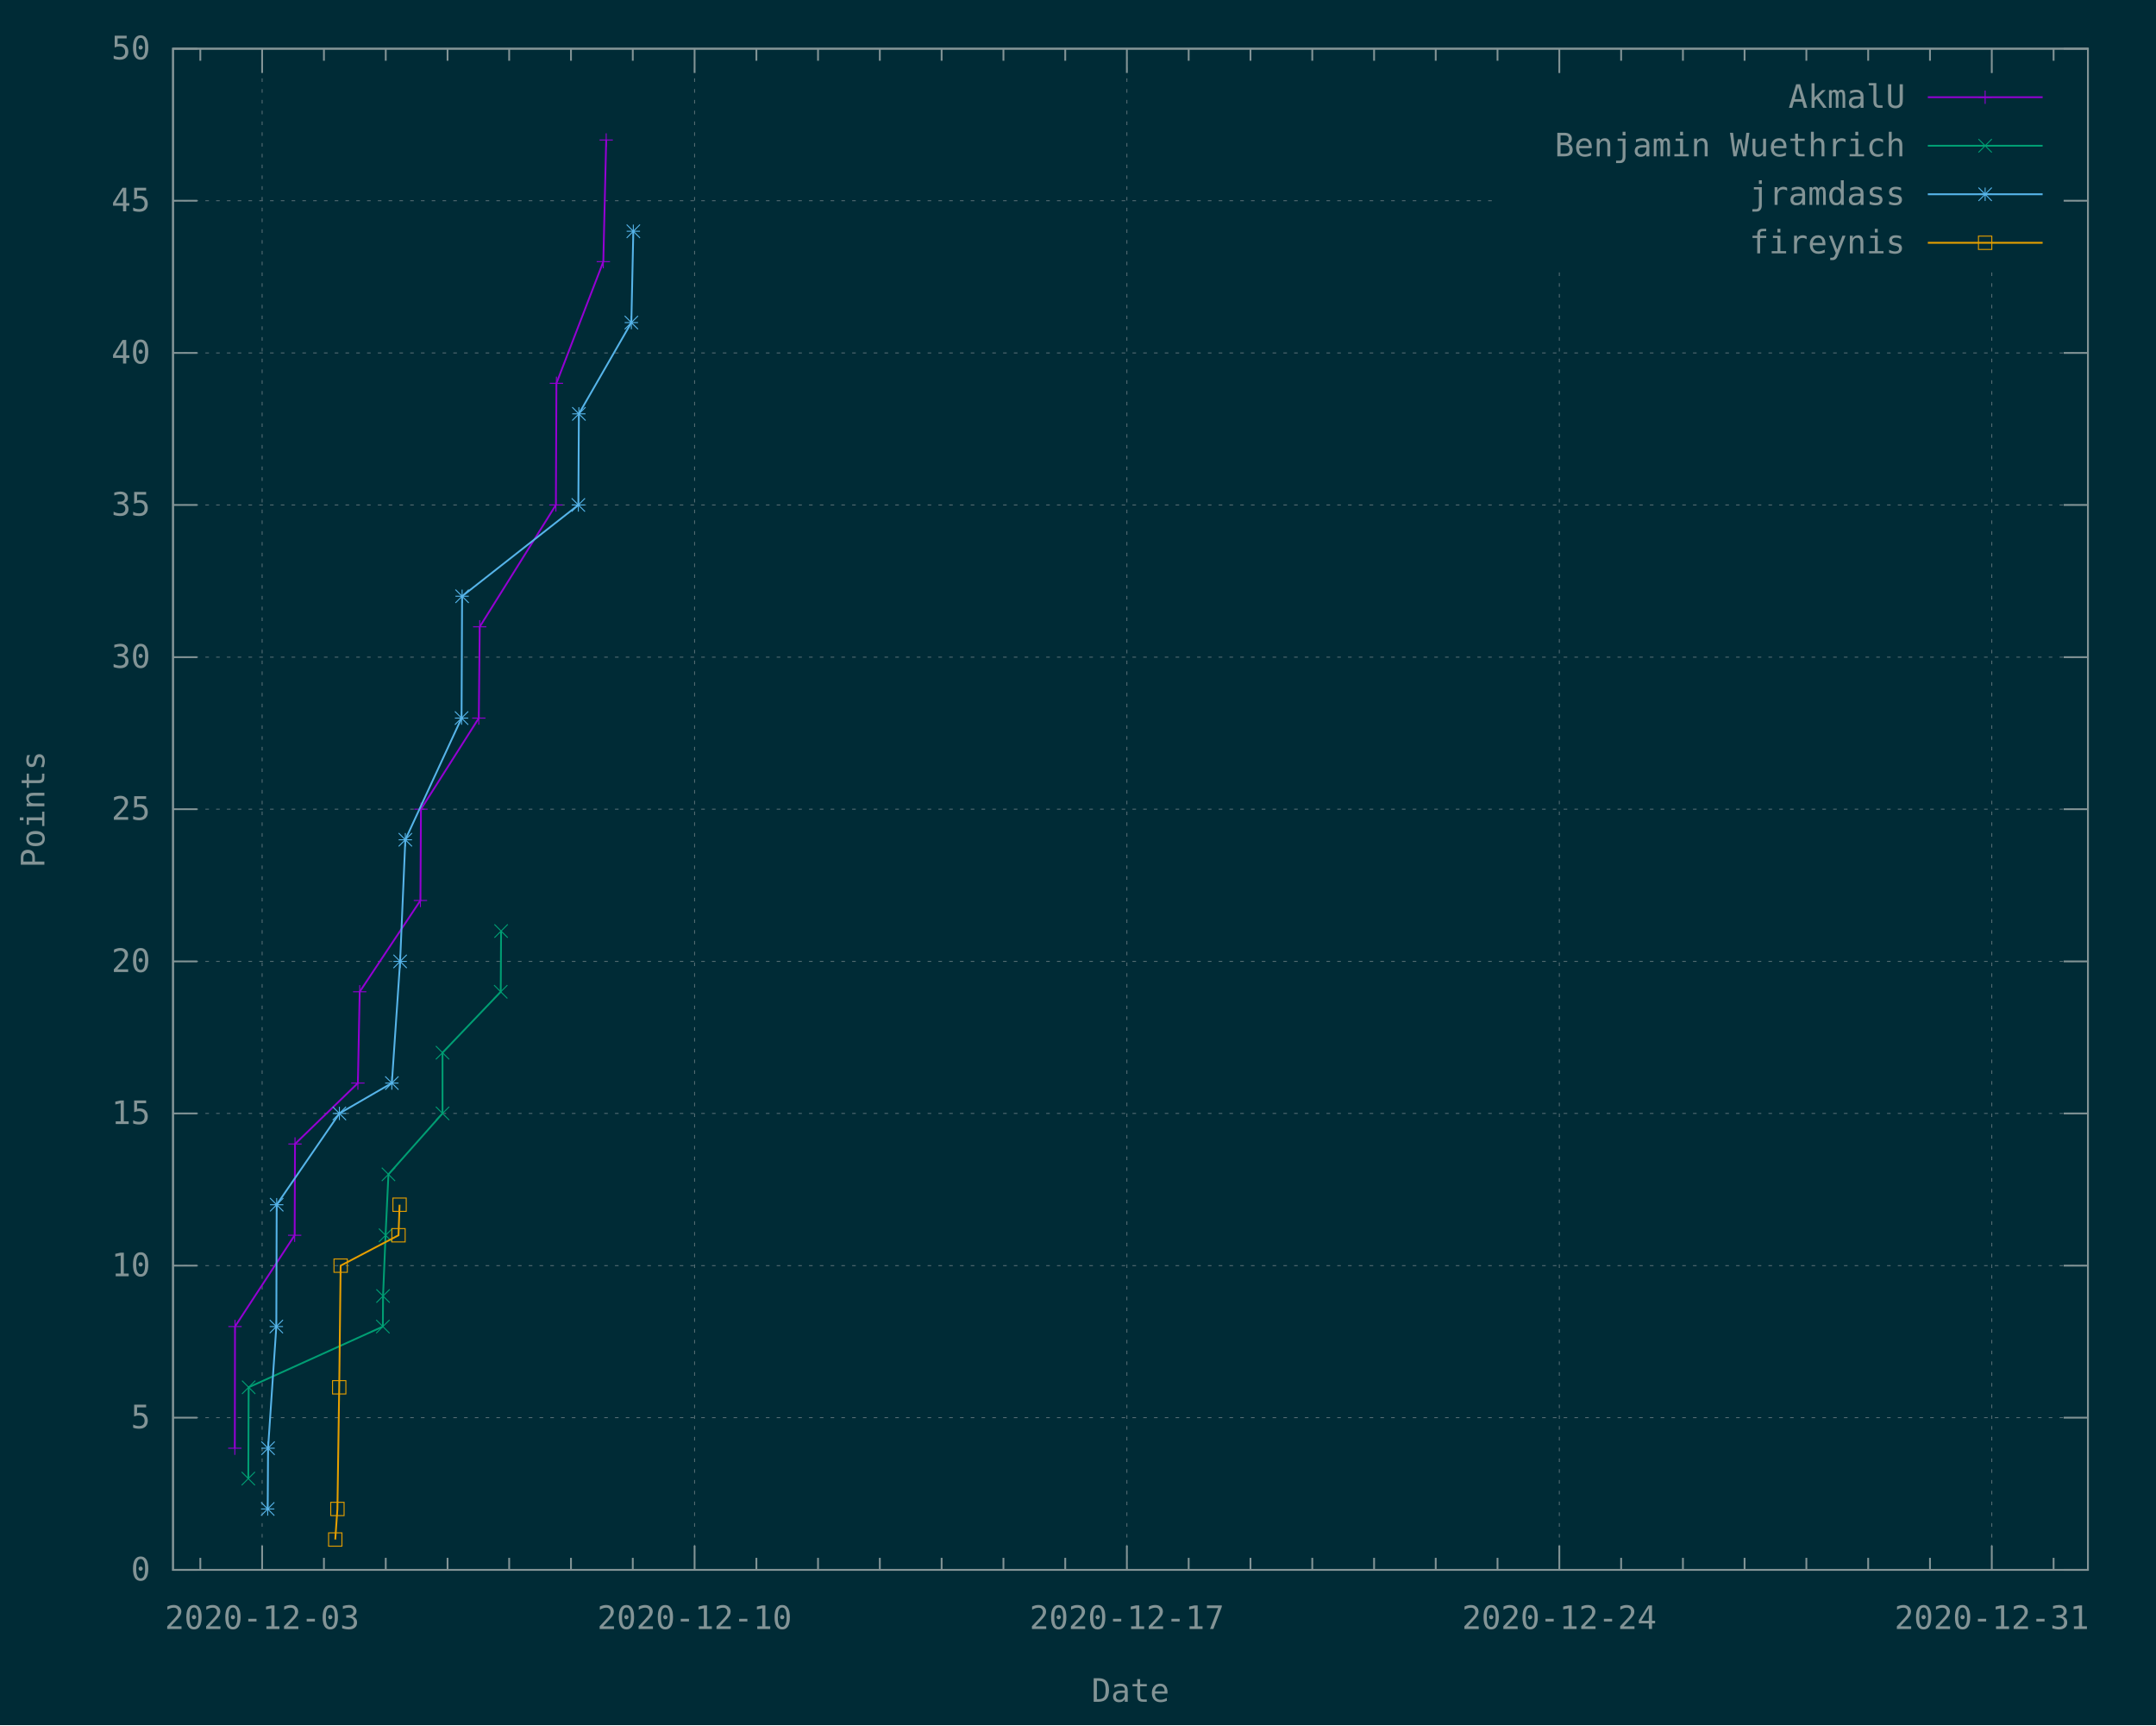
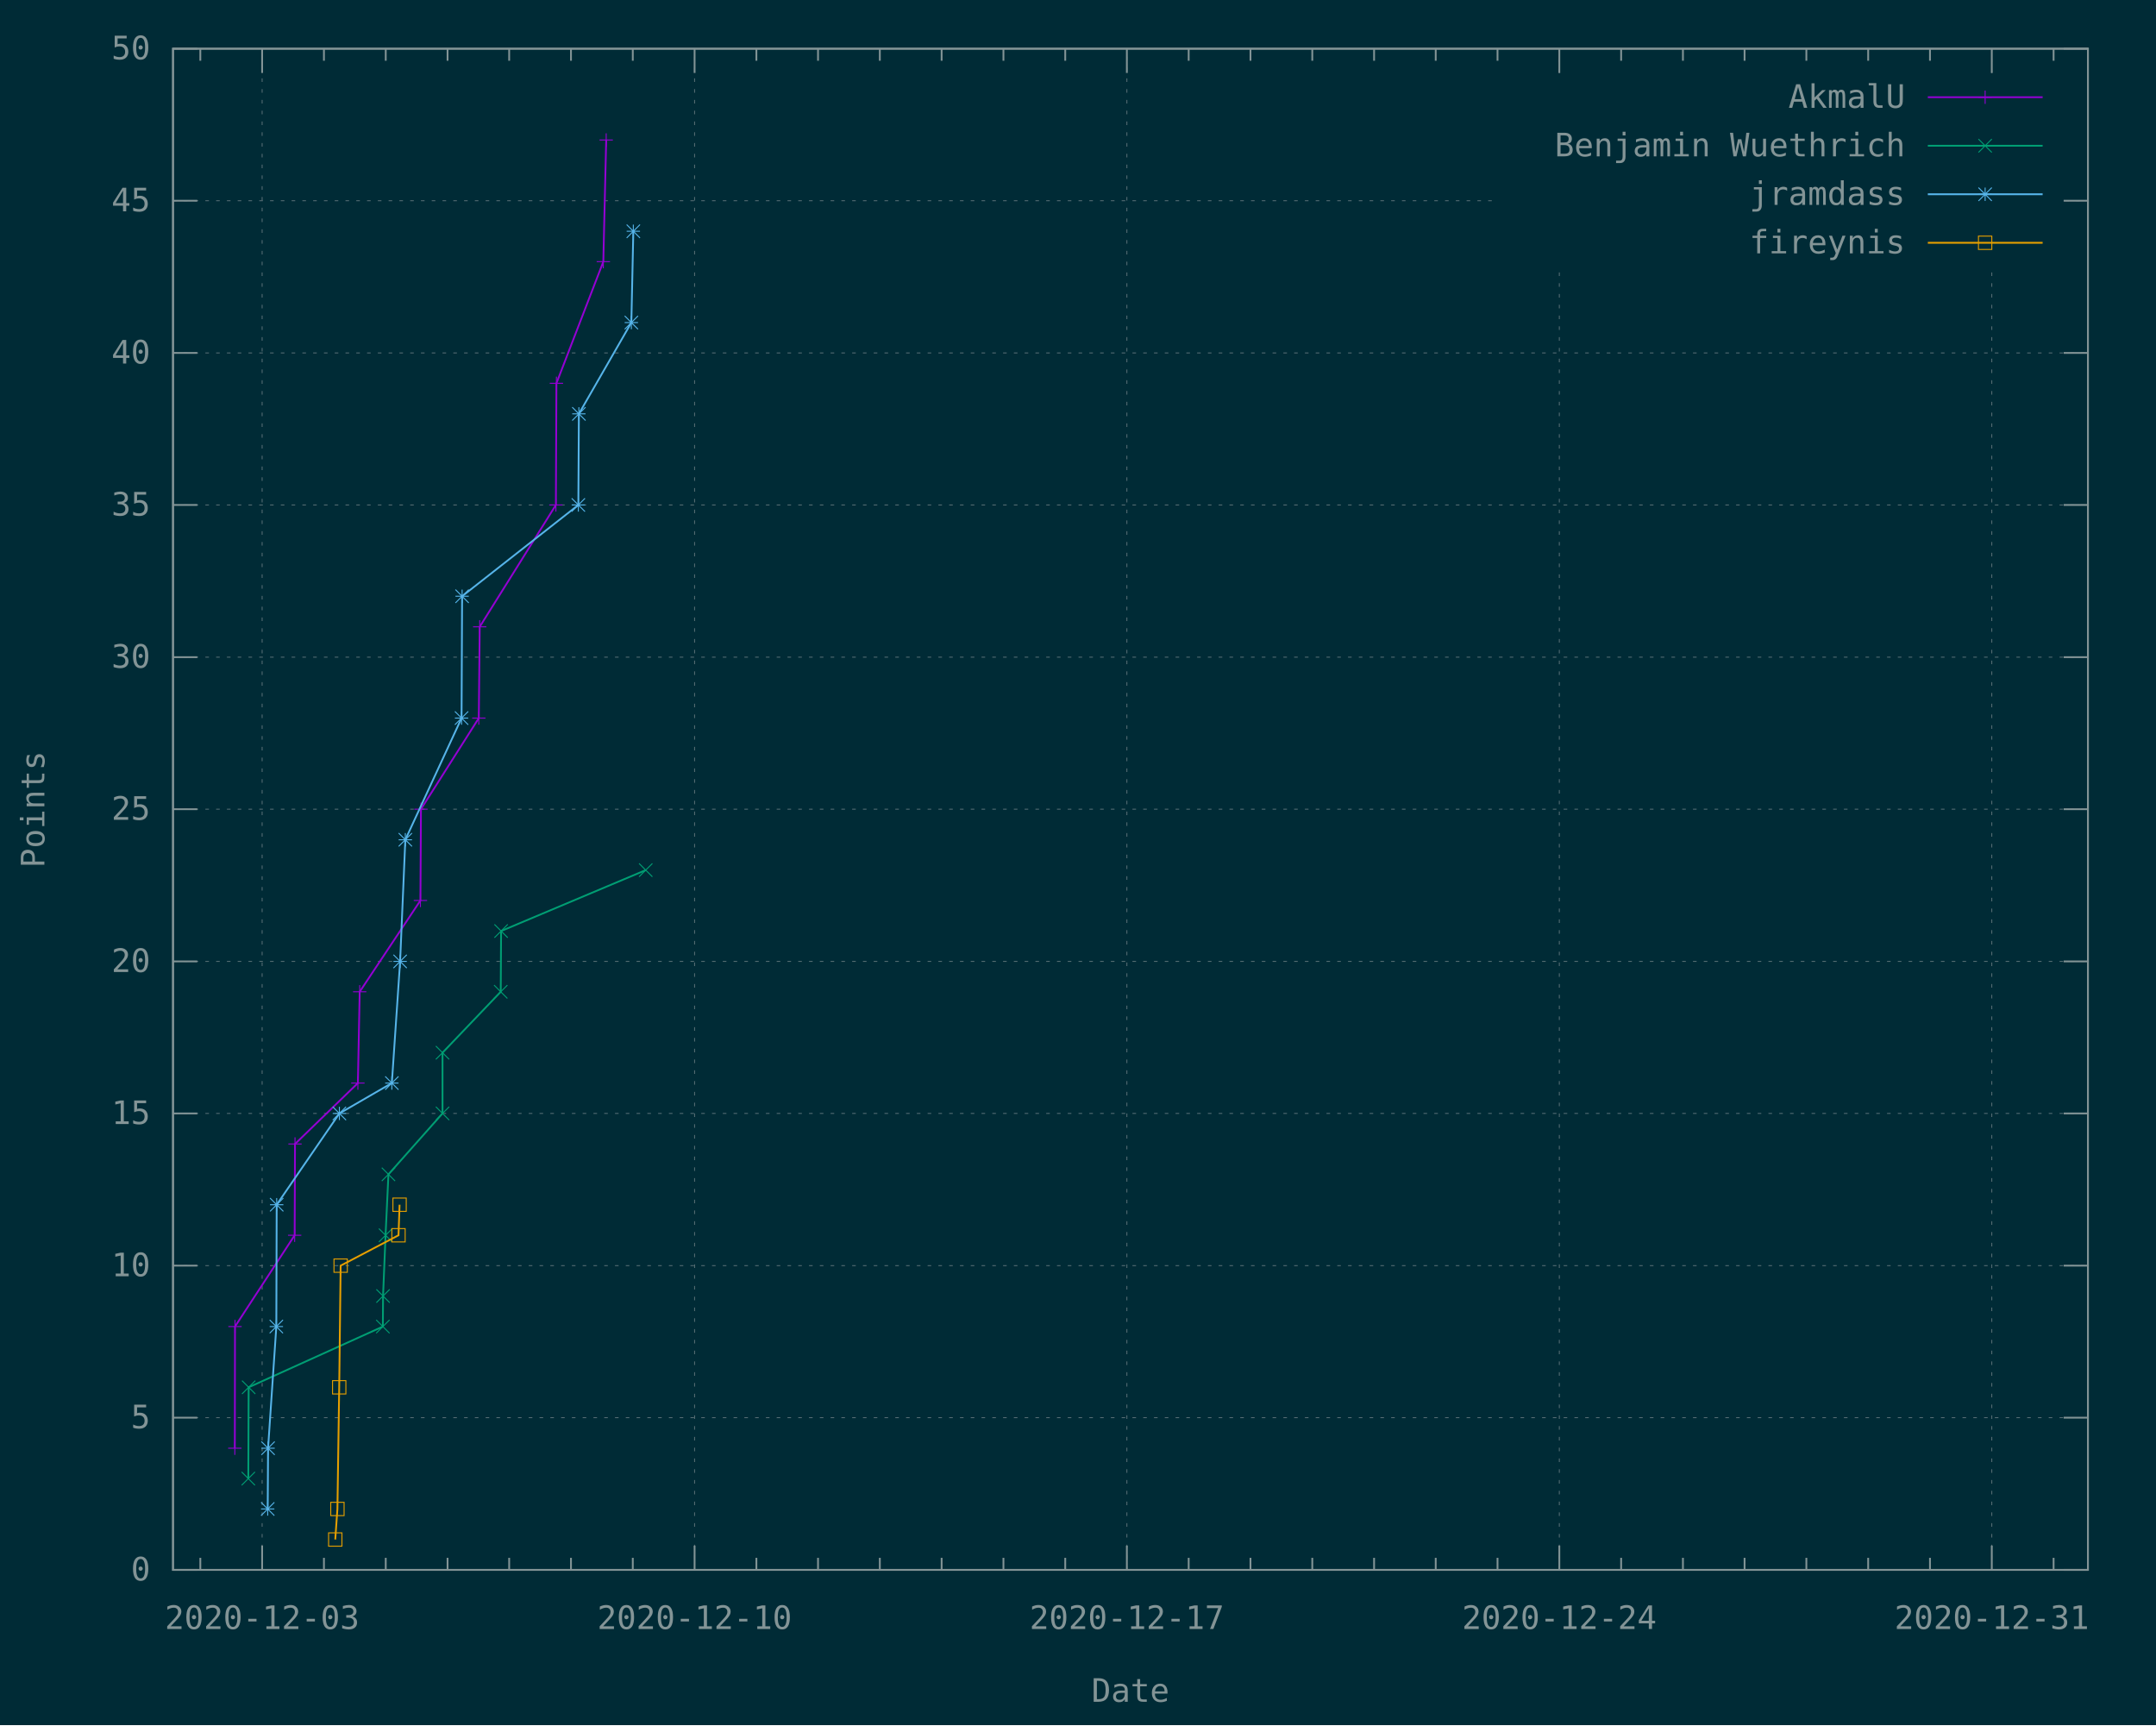
<svg xmlns="http://www.w3.org/2000/svg" xmlns:xlink="http://www.w3.org/1999/xlink" width="1200" height="960" viewBox="0 0 1200 960">
  <g id="gnuplot_canvas">
    <rect x="0" y="0" width="1200" height="960" fill="#002b36" />
    <defs>
      <circle id="gpDot" r="0.5" stroke-width="0.5" stroke="currentColor" />
      <path id="gpPt0" stroke-width="0.148" stroke="currentColor" d="M-1,0 h2 M0,-1 v2" />
      <path id="gpPt1" stroke-width="0.148" stroke="currentColor" d="M-1,-1 L1,1 M1,-1 L-1,1" />
      <path id="gpPt2" stroke-width="0.148" stroke="currentColor" d="M-1,0 L1,0 M0,-1 L0,1 M-1,-1 L1,1 M-1,1 L1,-1" />
      <rect id="gpPt3" stroke-width="0.148" stroke="currentColor" x="-1" y="-1" width="2" height="2" />
      <rect id="gpPt4" stroke-width="0.148" stroke="currentColor" fill="currentColor" x="-1" y="-1" width="2" height="2" />
      <circle id="gpPt5" stroke-width="0.148" stroke="currentColor" cx="0" cy="0" r="1" />
      <use xlink:href="#gpPt5" id="gpPt6" fill="currentColor" stroke="none" />
      <path id="gpPt7" stroke-width="0.148" stroke="currentColor" d="M0,-1.33 L-1.33,0.67 L1.33,0.67 z" />
      <use xlink:href="#gpPt7" id="gpPt8" fill="currentColor" stroke="none" />
      <use xlink:href="#gpPt7" id="gpPt9" stroke="currentColor" transform="rotate(180)" />
      <use xlink:href="#gpPt9" id="gpPt10" fill="currentColor" stroke="none" />
      <use xlink:href="#gpPt3" id="gpPt11" stroke="currentColor" transform="rotate(45)" />
      <use xlink:href="#gpPt11" id="gpPt12" fill="currentColor" stroke="none" />
      <path id="gpPt13" stroke-width="0.148" stroke="currentColor" d="M0,1.330 L1.265,0.411 L0.782,-1.067 L-0.782,-1.076 L-1.265,0.411 z" />
      <use xlink:href="#gpPt13" id="gpPt14" fill="currentColor" stroke="none" />
      <filter id="textbox" filterUnits="objectBoundingBox" x="0" y="0" height="1" width="1">
        <feFlood flood-color="#002B36" flood-opacity="1" result="bgnd" />
        <feComposite in="SourceGraphic" in2="bgnd" operator="atop" />
      </filter>
      <filter id="greybox" filterUnits="objectBoundingBox" x="0" y="0" height="1" width="1">
        <feFlood flood-color="lightgrey" flood-opacity="1" result="grey" />
        <feComposite in="SourceGraphic" in2="grey" operator="atop" />
      </filter>
    </defs>
    <g fill="none" color="#002B36" stroke="currentColor" stroke-width="1.00" stroke-linecap="butt" stroke-linejoin="miter">
</g>
    <g fill="none" color="black" stroke="currentColor" stroke-width="1.00" stroke-linecap="butt" stroke-linejoin="miter">
</g>
    <g fill="none" color="black" stroke="rgb(131, 148, 150)" stroke-width="0.50" stroke-linecap="butt" stroke-linejoin="miter">
</g>
    <g fill="none" color="gray" stroke="currentColor" stroke-width="0.50" stroke-linecap="butt" stroke-linejoin="miter">
      <path stroke="rgb( 88, 110, 117)" stroke-dasharray="2,4" class="gridline" d="M96.3,873.6 L1162.1,873.6  " />
    </g>
    <g fill="none" color="gray" stroke="rgb( 88, 110, 117)" stroke-width="1.00" stroke-linecap="butt" stroke-linejoin="miter">
</g>
    <g fill="none" color="black" stroke="currentColor" stroke-width="1.00" stroke-linecap="butt" stroke-linejoin="miter">
      <path stroke="rgb(131, 148, 150)" d="M96.3,873.6 L109.8,873.6 M1162.1,873.6 L1148.6,873.6  " />
      <g transform="translate(83.7,879.5)" stroke="none" fill="rgb(131,148,150)" font-family="Inconsolata" font-size="18.00" text-anchor="end">
        <text>
          <tspan font-family="Inconsolata"> 0</tspan>
        </text>
      </g>
    </g>
    <g fill="none" color="black" stroke="currentColor" stroke-width="1.00" stroke-linecap="butt" stroke-linejoin="miter">
</g>
    <g fill="none" color="black" stroke="rgb(131, 148, 150)" stroke-width="0.50" stroke-linecap="butt" stroke-linejoin="miter">
</g>
    <g fill="none" color="gray" stroke="currentColor" stroke-width="0.50" stroke-linecap="butt" stroke-linejoin="miter">
      <path stroke="rgb( 88, 110, 117)" stroke-dasharray="2,4" class="gridline" d="M96.3,788.9 L1162.1,788.9  " />
    </g>
    <g fill="none" color="gray" stroke="rgb( 88, 110, 117)" stroke-width="1.00" stroke-linecap="butt" stroke-linejoin="miter">
</g>
    <g fill="none" color="black" stroke="currentColor" stroke-width="1.00" stroke-linecap="butt" stroke-linejoin="miter">
      <path stroke="rgb(131, 148, 150)" d="M96.3,788.9 L109.8,788.9 M1162.1,788.9 L1148.6,788.9  " />
      <g transform="translate(83.7,794.8)" stroke="none" fill="rgb(131,148,150)" font-family="Inconsolata" font-size="18.00" text-anchor="end">
        <text>
          <tspan font-family="Inconsolata"> 5</tspan>
        </text>
      </g>
    </g>
    <g fill="none" color="black" stroke="currentColor" stroke-width="1.00" stroke-linecap="butt" stroke-linejoin="miter">
</g>
    <g fill="none" color="black" stroke="rgb(131, 148, 150)" stroke-width="0.50" stroke-linecap="butt" stroke-linejoin="miter">
</g>
    <g fill="none" color="gray" stroke="currentColor" stroke-width="0.50" stroke-linecap="butt" stroke-linejoin="miter">
      <path stroke="rgb( 88, 110, 117)" stroke-dasharray="2,4" class="gridline" d="M96.3,704.3 L1162.1,704.3  " />
    </g>
    <g fill="none" color="gray" stroke="rgb( 88, 110, 117)" stroke-width="1.00" stroke-linecap="butt" stroke-linejoin="miter">
</g>
    <g fill="none" color="black" stroke="currentColor" stroke-width="1.00" stroke-linecap="butt" stroke-linejoin="miter">
      <path stroke="rgb(131, 148, 150)" d="M96.3,704.3 L109.8,704.3 M1162.1,704.3 L1148.6,704.3  " />
      <g transform="translate(83.7,710.2)" stroke="none" fill="rgb(131,148,150)" font-family="Inconsolata" font-size="18.00" text-anchor="end">
        <text>
          <tspan font-family="Inconsolata"> 10</tspan>
        </text>
      </g>
    </g>
    <g fill="none" color="black" stroke="currentColor" stroke-width="1.00" stroke-linecap="butt" stroke-linejoin="miter">
</g>
    <g fill="none" color="black" stroke="rgb(131, 148, 150)" stroke-width="0.50" stroke-linecap="butt" stroke-linejoin="miter">
</g>
    <g fill="none" color="gray" stroke="currentColor" stroke-width="0.50" stroke-linecap="butt" stroke-linejoin="miter">
      <path stroke="rgb( 88, 110, 117)" stroke-dasharray="2,4" class="gridline" d="M96.3,619.6 L1162.1,619.6  " />
    </g>
    <g fill="none" color="gray" stroke="rgb( 88, 110, 117)" stroke-width="1.00" stroke-linecap="butt" stroke-linejoin="miter">
</g>
    <g fill="none" color="black" stroke="currentColor" stroke-width="1.00" stroke-linecap="butt" stroke-linejoin="miter">
      <path stroke="rgb(131, 148, 150)" d="M96.3,619.6 L109.8,619.6 M1162.1,619.6 L1148.6,619.6  " />
      <g transform="translate(83.7,625.5)" stroke="none" fill="rgb(131,148,150)" font-family="Inconsolata" font-size="18.00" text-anchor="end">
        <text>
          <tspan font-family="Inconsolata"> 15</tspan>
        </text>
      </g>
    </g>
    <g fill="none" color="black" stroke="currentColor" stroke-width="1.00" stroke-linecap="butt" stroke-linejoin="miter">
</g>
    <g fill="none" color="black" stroke="rgb(131, 148, 150)" stroke-width="0.50" stroke-linecap="butt" stroke-linejoin="miter">
</g>
    <g fill="none" color="gray" stroke="currentColor" stroke-width="0.50" stroke-linecap="butt" stroke-linejoin="miter">
      <path stroke="rgb( 88, 110, 117)" stroke-dasharray="2,4" class="gridline" d="M96.3,535.0 L1162.1,535.0  " />
    </g>
    <g fill="none" color="gray" stroke="rgb( 88, 110, 117)" stroke-width="1.00" stroke-linecap="butt" stroke-linejoin="miter">
</g>
    <g fill="none" color="black" stroke="currentColor" stroke-width="1.00" stroke-linecap="butt" stroke-linejoin="miter">
      <path stroke="rgb(131, 148, 150)" d="M96.3,535.0 L109.8,535.0 M1162.1,535.0 L1148.6,535.0  " />
      <g transform="translate(83.7,540.9)" stroke="none" fill="rgb(131,148,150)" font-family="Inconsolata" font-size="18.00" text-anchor="end">
        <text>
          <tspan font-family="Inconsolata"> 20</tspan>
        </text>
      </g>
    </g>
    <g fill="none" color="black" stroke="currentColor" stroke-width="1.00" stroke-linecap="butt" stroke-linejoin="miter">
</g>
    <g fill="none" color="black" stroke="rgb(131, 148, 150)" stroke-width="0.50" stroke-linecap="butt" stroke-linejoin="miter">
</g>
    <g fill="none" color="gray" stroke="currentColor" stroke-width="0.50" stroke-linecap="butt" stroke-linejoin="miter">
      <path stroke="rgb( 88, 110, 117)" stroke-dasharray="2,4" class="gridline" d="M96.3,450.3 L1162.1,450.3  " />
    </g>
    <g fill="none" color="gray" stroke="rgb( 88, 110, 117)" stroke-width="1.00" stroke-linecap="butt" stroke-linejoin="miter">
</g>
    <g fill="none" color="black" stroke="currentColor" stroke-width="1.00" stroke-linecap="butt" stroke-linejoin="miter">
      <path stroke="rgb(131, 148, 150)" d="M96.3,450.3 L109.8,450.3 M1162.1,450.3 L1148.6,450.3  " />
      <g transform="translate(83.7,456.2)" stroke="none" fill="rgb(131,148,150)" font-family="Inconsolata" font-size="18.00" text-anchor="end">
        <text>
          <tspan font-family="Inconsolata"> 25</tspan>
        </text>
      </g>
    </g>
    <g fill="none" color="black" stroke="currentColor" stroke-width="1.00" stroke-linecap="butt" stroke-linejoin="miter">
</g>
    <g fill="none" color="black" stroke="rgb(131, 148, 150)" stroke-width="0.50" stroke-linecap="butt" stroke-linejoin="miter">
</g>
    <g fill="none" color="gray" stroke="currentColor" stroke-width="0.50" stroke-linecap="butt" stroke-linejoin="miter">
      <path stroke="rgb( 88, 110, 117)" stroke-dasharray="2,4" class="gridline" d="M96.3,365.7 L1162.1,365.7  " />
    </g>
    <g fill="none" color="gray" stroke="rgb( 88, 110, 117)" stroke-width="1.00" stroke-linecap="butt" stroke-linejoin="miter">
</g>
    <g fill="none" color="black" stroke="currentColor" stroke-width="1.00" stroke-linecap="butt" stroke-linejoin="miter">
      <path stroke="rgb(131, 148, 150)" d="M96.3,365.7 L109.8,365.7 M1162.1,365.7 L1148.6,365.7  " />
      <g transform="translate(83.7,371.6)" stroke="none" fill="rgb(131,148,150)" font-family="Inconsolata" font-size="18.00" text-anchor="end">
        <text>
          <tspan font-family="Inconsolata"> 30</tspan>
        </text>
      </g>
    </g>
    <g fill="none" color="black" stroke="currentColor" stroke-width="1.00" stroke-linecap="butt" stroke-linejoin="miter">
</g>
    <g fill="none" color="black" stroke="rgb(131, 148, 150)" stroke-width="0.50" stroke-linecap="butt" stroke-linejoin="miter">
</g>
    <g fill="none" color="gray" stroke="currentColor" stroke-width="0.50" stroke-linecap="butt" stroke-linejoin="miter">
      <path stroke="rgb( 88, 110, 117)" stroke-dasharray="2,4" class="gridline" d="M96.3,281.0 L1162.1,281.0  " />
    </g>
    <g fill="none" color="gray" stroke="rgb( 88, 110, 117)" stroke-width="1.00" stroke-linecap="butt" stroke-linejoin="miter">
</g>
    <g fill="none" color="black" stroke="currentColor" stroke-width="1.00" stroke-linecap="butt" stroke-linejoin="miter">
      <path stroke="rgb(131, 148, 150)" d="M96.3,281.0 L109.8,281.0 M1162.1,281.0 L1148.6,281.0  " />
      <g transform="translate(83.7,286.9)" stroke="none" fill="rgb(131,148,150)" font-family="Inconsolata" font-size="18.00" text-anchor="end">
        <text>
          <tspan font-family="Inconsolata"> 35</tspan>
        </text>
      </g>
    </g>
    <g fill="none" color="black" stroke="currentColor" stroke-width="1.00" stroke-linecap="butt" stroke-linejoin="miter">
</g>
    <g fill="none" color="black" stroke="rgb(131, 148, 150)" stroke-width="0.50" stroke-linecap="butt" stroke-linejoin="miter">
</g>
    <g fill="none" color="gray" stroke="currentColor" stroke-width="0.50" stroke-linecap="butt" stroke-linejoin="miter">
      <path stroke="rgb( 88, 110, 117)" stroke-dasharray="2,4" class="gridline" d="M96.3,196.4 L1162.1,196.4  " />
    </g>
    <g fill="none" color="gray" stroke="rgb( 88, 110, 117)" stroke-width="1.00" stroke-linecap="butt" stroke-linejoin="miter">
</g>
    <g fill="none" color="black" stroke="currentColor" stroke-width="1.00" stroke-linecap="butt" stroke-linejoin="miter">
      <path stroke="rgb(131, 148, 150)" d="M96.3,196.4 L109.8,196.4 M1162.1,196.4 L1148.6,196.4  " />
      <g transform="translate(83.7,202.3)" stroke="none" fill="rgb(131,148,150)" font-family="Inconsolata" font-size="18.00" text-anchor="end">
        <text>
          <tspan font-family="Inconsolata"> 40</tspan>
        </text>
      </g>
    </g>
    <g fill="none" color="black" stroke="currentColor" stroke-width="1.00" stroke-linecap="butt" stroke-linejoin="miter">
</g>
    <g fill="none" color="black" stroke="rgb(131, 148, 150)" stroke-width="0.50" stroke-linecap="butt" stroke-linejoin="miter">
</g>
    <g fill="none" color="gray" stroke="currentColor" stroke-width="0.50" stroke-linecap="butt" stroke-linejoin="miter">
      <path stroke="rgb( 88, 110, 117)" stroke-dasharray="2,4" class="gridline" d="M96.3,111.7 L833.6,111.7 M1149.5,111.7 L1162.1,111.7  " />
    </g>
    <g fill="none" color="gray" stroke="rgb( 88, 110, 117)" stroke-width="1.00" stroke-linecap="butt" stroke-linejoin="miter">
</g>
    <g fill="none" color="black" stroke="currentColor" stroke-width="1.00" stroke-linecap="butt" stroke-linejoin="miter">
      <path stroke="rgb(131, 148, 150)" d="M96.3,111.7 L109.8,111.7 M1162.1,111.7 L1148.6,111.7  " />
      <g transform="translate(83.7,117.6)" stroke="none" fill="rgb(131,148,150)" font-family="Inconsolata" font-size="18.00" text-anchor="end">
        <text>
          <tspan font-family="Inconsolata"> 45</tspan>
        </text>
      </g>
    </g>
    <g fill="none" color="black" stroke="currentColor" stroke-width="1.00" stroke-linecap="butt" stroke-linejoin="miter">
</g>
    <g fill="none" color="black" stroke="rgb(131, 148, 150)" stroke-width="0.50" stroke-linecap="butt" stroke-linejoin="miter">
</g>
    <g fill="none" color="gray" stroke="currentColor" stroke-width="0.50" stroke-linecap="butt" stroke-linejoin="miter">
      <path stroke="rgb( 88, 110, 117)" stroke-dasharray="2,4" class="gridline" d="M96.3,27.1 L1162.1,27.1  " />
    </g>
    <g fill="none" color="gray" stroke="rgb( 88, 110, 117)" stroke-width="1.00" stroke-linecap="butt" stroke-linejoin="miter">
</g>
    <g fill="none" color="black" stroke="currentColor" stroke-width="1.00" stroke-linecap="butt" stroke-linejoin="miter">
      <path stroke="rgb(131, 148, 150)" d="M96.3,27.1 L109.8,27.1 M1162.1,27.1 L1148.6,27.1  " />
      <g transform="translate(83.7,33.0)" stroke="none" fill="rgb(131,148,150)" font-family="Inconsolata" font-size="18.00" text-anchor="end">
        <text>
          <tspan font-family="Inconsolata"> 50</tspan>
        </text>
      </g>
    </g>
    <g fill="none" color="black" stroke="currentColor" stroke-width="1.00" stroke-linecap="butt" stroke-linejoin="miter">
      <path stroke="rgb(131, 148, 150)" d="M111.5,873.6 L111.5,866.9 M111.5,27.1 L111.5,33.8  " />
    </g>
    <g fill="none" color="black" stroke="rgb(131, 148, 150)" stroke-width="0.50" stroke-linecap="butt" stroke-linejoin="miter">
</g>
    <g fill="none" color="gray" stroke="currentColor" stroke-width="0.50" stroke-linecap="butt" stroke-linejoin="miter">
      <path stroke="rgb( 88, 110, 117)" stroke-dasharray="2,4" class="gridline" d="M145.9,873.6 L145.9,27.1  " />
    </g>
    <g fill="none" color="gray" stroke="rgb( 88, 110, 117)" stroke-width="1.00" stroke-linecap="butt" stroke-linejoin="miter">
</g>
    <g fill="none" color="black" stroke="currentColor" stroke-width="1.00" stroke-linecap="butt" stroke-linejoin="miter">
      <path stroke="rgb(131, 148, 150)" d="M145.9,873.6 L145.9,860.1 M145.9,27.1 L145.9,40.6  " />
      <g transform="translate(145.9,906.5)" stroke="none" fill="rgb(131,148,150)" font-family="Inconsolata" font-size="18.00" text-anchor="middle">
        <text>
          <tspan font-family="Inconsolata">2020-12-03</tspan>
        </text>
      </g>
    </g>
    <g fill="none" color="black" stroke="currentColor" stroke-width="1.00" stroke-linecap="butt" stroke-linejoin="miter">
      <path stroke="rgb(131, 148, 150)" d="M180.3,873.6 L180.3,866.9 M180.3,27.1 L180.3,33.8 M214.7,873.6 L214.7,866.9 M214.7,27.1 L214.7,33.8   M249.1,873.6 L249.1,866.9 M249.1,27.1 L249.1,33.8 M283.4,873.6 L283.4,866.9 M283.4,27.1 L283.4,33.8   M317.8,873.6 L317.8,866.9 M317.8,27.1 L317.8,33.8 M352.2,873.6 L352.2,866.9 M352.2,27.1 L352.2,33.8    " />
    </g>
    <g fill="none" color="black" stroke="rgb(131, 148, 150)" stroke-width="0.50" stroke-linecap="butt" stroke-linejoin="miter">
</g>
    <g fill="none" color="gray" stroke="currentColor" stroke-width="0.50" stroke-linecap="butt" stroke-linejoin="miter">
      <path stroke="rgb( 88, 110, 117)" stroke-dasharray="2,4" class="gridline" d="M386.6,873.6 L386.6,27.1  " />
    </g>
    <g fill="none" color="gray" stroke="rgb( 88, 110, 117)" stroke-width="1.00" stroke-linecap="butt" stroke-linejoin="miter">
</g>
    <g fill="none" color="black" stroke="currentColor" stroke-width="1.00" stroke-linecap="butt" stroke-linejoin="miter">
      <path stroke="rgb(131, 148, 150)" d="M386.6,873.6 L386.6,860.1 M386.6,27.1 L386.6,40.6  " />
      <g transform="translate(386.6,906.5)" stroke="none" fill="rgb(131,148,150)" font-family="Inconsolata" font-size="18.00" text-anchor="middle">
        <text>
          <tspan font-family="Inconsolata">2020-12-10</tspan>
        </text>
      </g>
    </g>
    <g fill="none" color="black" stroke="currentColor" stroke-width="1.00" stroke-linecap="butt" stroke-linejoin="miter">
      <path stroke="rgb(131, 148, 150)" d="M421.0,873.6 L421.0,866.9 M421.0,27.1 L421.0,33.8 M455.3,873.6 L455.3,866.9 M455.3,27.1 L455.3,33.8   M489.7,873.6 L489.7,866.9 M489.7,27.1 L489.7,33.8 M524.1,873.6 L524.1,866.9 M524.1,27.1 L524.1,33.8   M558.5,873.6 L558.5,866.9 M558.5,27.1 L558.5,33.8 M592.9,873.6 L592.9,866.9 M592.9,27.1 L592.9,33.8    " />
    </g>
    <g fill="none" color="black" stroke="rgb(131, 148, 150)" stroke-width="0.50" stroke-linecap="butt" stroke-linejoin="miter">
</g>
    <g fill="none" color="gray" stroke="currentColor" stroke-width="0.50" stroke-linecap="butt" stroke-linejoin="miter">
      <path stroke="rgb( 88, 110, 117)" stroke-dasharray="2,4" class="gridline" d="M627.2,873.6 L627.2,27.1  " />
    </g>
    <g fill="none" color="gray" stroke="rgb( 88, 110, 117)" stroke-width="1.00" stroke-linecap="butt" stroke-linejoin="miter">
</g>
    <g fill="none" color="black" stroke="currentColor" stroke-width="1.00" stroke-linecap="butt" stroke-linejoin="miter">
      <path stroke="rgb(131, 148, 150)" d="M627.2,873.6 L627.2,860.1 M627.2,27.1 L627.2,40.6  " />
      <g transform="translate(627.2,906.5)" stroke="none" fill="rgb(131,148,150)" font-family="Inconsolata" font-size="18.00" text-anchor="middle">
        <text>
          <tspan font-family="Inconsolata">2020-12-17</tspan>
        </text>
      </g>
    </g>
    <g fill="none" color="black" stroke="currentColor" stroke-width="1.00" stroke-linecap="butt" stroke-linejoin="miter">
      <path stroke="rgb(131, 148, 150)" d="M661.6,873.6 L661.6,866.9 M661.6,27.1 L661.6,33.8 M696.0,873.6 L696.0,866.9 M696.0,27.1 L696.0,33.8   M730.4,873.6 L730.4,866.9 M730.4,27.1 L730.4,33.8 M764.8,873.6 L764.8,866.9 M764.8,27.1 L764.8,33.8   M799.1,873.6 L799.1,866.9 M799.1,27.1 L799.1,33.8 M833.5,873.6 L833.5,866.9 M833.5,27.1 L833.5,33.8    " />
    </g>
    <g fill="none" color="black" stroke="rgb(131, 148, 150)" stroke-width="0.50" stroke-linecap="butt" stroke-linejoin="miter">
</g>
    <g fill="none" color="gray" stroke="currentColor" stroke-width="0.50" stroke-linecap="butt" stroke-linejoin="miter">
      <path stroke="rgb( 88, 110, 117)" stroke-dasharray="2,4" class="gridline" d="M867.9,873.6 L867.9,148.6 M867.9,40.6 L867.9,27.1  " />
    </g>
    <g fill="none" color="gray" stroke="rgb( 88, 110, 117)" stroke-width="1.00" stroke-linecap="butt" stroke-linejoin="miter">
</g>
    <g fill="none" color="black" stroke="currentColor" stroke-width="1.00" stroke-linecap="butt" stroke-linejoin="miter">
      <path stroke="rgb(131, 148, 150)" d="M867.9,873.6 L867.9,860.1 M867.9,27.1 L867.9,40.6  " />
      <g transform="translate(867.9,906.5)" stroke="none" fill="rgb(131,148,150)" font-family="Inconsolata" font-size="18.00" text-anchor="middle">
        <text>
          <tspan font-family="Inconsolata">2020-12-24</tspan>
        </text>
      </g>
    </g>
    <g fill="none" color="black" stroke="currentColor" stroke-width="1.00" stroke-linecap="butt" stroke-linejoin="miter">
      <path stroke="rgb(131, 148, 150)" d="M902.3,873.6 L902.3,866.9 M902.3,27.1 L902.3,33.8 M936.7,873.6 L936.7,866.9 M936.7,27.1 L936.7,33.8   M971.0,873.6 L971.0,866.9 M971.0,27.1 L971.0,33.8 M1005.4,873.6 L1005.4,866.9 M1005.4,27.1 L1005.4,33.8   M1039.8,873.6 L1039.8,866.9 M1039.8,27.1 L1039.8,33.8 M1074.2,873.6 L1074.2,866.9 M1074.2,27.1 L1074.2,33.8    " />
    </g>
    <g fill="none" color="black" stroke="rgb(131, 148, 150)" stroke-width="0.50" stroke-linecap="butt" stroke-linejoin="miter">
</g>
    <g fill="none" color="gray" stroke="currentColor" stroke-width="0.50" stroke-linecap="butt" stroke-linejoin="miter">
      <path stroke="rgb( 88, 110, 117)" stroke-dasharray="2,4" class="gridline" d="M1108.6,873.6 L1108.6,148.6 M1108.6,40.6 L1108.6,27.1  " />
    </g>
    <g fill="none" color="gray" stroke="rgb( 88, 110, 117)" stroke-width="1.00" stroke-linecap="butt" stroke-linejoin="miter">
</g>
    <g fill="none" color="black" stroke="currentColor" stroke-width="1.00" stroke-linecap="butt" stroke-linejoin="miter">
      <path stroke="rgb(131, 148, 150)" d="M1108.6,873.6 L1108.6,860.1 M1108.6,27.1 L1108.6,40.6  " />
      <g transform="translate(1108.6,906.5)" stroke="none" fill="rgb(131,148,150)" font-family="Inconsolata" font-size="18.00" text-anchor="middle">
        <text>
          <tspan font-family="Inconsolata">2020-12-31</tspan>
        </text>
      </g>
    </g>
    <g fill="none" color="black" stroke="currentColor" stroke-width="1.00" stroke-linecap="butt" stroke-linejoin="miter">
      <path stroke="rgb(131, 148, 150)" d="M1143.0,873.6 L1143.0,866.9 M1143.0,27.1 L1143.0,33.8  " />
    </g>
    <g fill="none" color="black" stroke="currentColor" stroke-width="1.00" stroke-linecap="butt" stroke-linejoin="miter">
      <path stroke="rgb(131, 148, 150)" d="M96.3,27.1 L96.3,873.6 L1162.1,873.6 L1162.1,27.1 L96.3,27.1 Z  " />
    </g>
    <g fill="none" color="black" stroke="currentColor" stroke-width="1.00" stroke-linecap="butt" stroke-linejoin="miter">
      <g transform="translate(24.7,450.4) rotate(270)" stroke="none" fill="rgb(131,148,150)" font-family="Inconsolata" font-size="18.00" text-anchor="middle">
        <text>
          <tspan font-family="Inconsolata">Points</tspan>
        </text>
      </g>
    </g>
    <g fill="none" color="black" stroke="currentColor" stroke-width="1.00" stroke-linecap="butt" stroke-linejoin="miter">
      <g transform="translate(629.2,947.0)" stroke="none" fill="rgb(131,148,150)" font-family="Inconsolata" font-size="18.00" text-anchor="middle">
        <text>
          <tspan font-family="Inconsolata">Date</tspan>
        </text>
      </g>
    </g>
    <g fill="none" color="black" stroke="currentColor" stroke-width="1.00" stroke-linecap="butt" stroke-linejoin="miter">
</g>
    <g id="gnuplot_plot_1">
      <g fill="none" color="black" stroke="currentColor" stroke-width="1.00" stroke-linecap="butt" stroke-linejoin="miter">
        <g transform="translate(1060.4,60.0)" stroke="none" fill="rgb(131,148,150)" font-family="Inconsolata" font-size="18.00" text-anchor="end">
          <text>
            <tspan font-family="Inconsolata">AkmalU</tspan>
          </text>
        </g>
      </g>
      <g fill="none" color="black" stroke="currentColor" stroke-width="1.00" stroke-linecap="butt" stroke-linejoin="miter">
        <path stroke="rgb(148,   0, 211)" d="M1073.0,54.1 L1136.9,54.1 M130.7,805.9 L130.8,738.2 L164.0,687.4 L164.2,636.6 L199.2,602.7 L200.2,551.9   L234.0,501.1 L234.3,450.3 L266.5,399.6 L267.0,348.8 L309.4,281.0 L309.7,213.3 L335.8,145.6 L337.4,77.9    " />
        <use xlink:href="#gpPt0" transform="translate(130.7,805.9) scale(3.71)" color="rgb(148,   0, 211)" />
        <use xlink:href="#gpPt0" transform="translate(130.8,738.2) scale(3.71)" color="rgb(148,   0, 211)" />
        <use xlink:href="#gpPt0" transform="translate(164.0,687.4) scale(3.71)" color="rgb(148,   0, 211)" />
        <use xlink:href="#gpPt0" transform="translate(164.2,636.6) scale(3.71)" color="rgb(148,   0, 211)" />
        <use xlink:href="#gpPt0" transform="translate(199.2,602.7) scale(3.71)" color="rgb(148,   0, 211)" />
        <use xlink:href="#gpPt0" transform="translate(200.2,551.9) scale(3.71)" color="rgb(148,   0, 211)" />
        <use xlink:href="#gpPt0" transform="translate(234.0,501.1) scale(3.71)" color="rgb(148,   0, 211)" />
        <use xlink:href="#gpPt0" transform="translate(234.3,450.3) scale(3.71)" color="rgb(148,   0, 211)" />
        <use xlink:href="#gpPt0" transform="translate(266.5,399.6) scale(3.71)" color="rgb(148,   0, 211)" />
        <use xlink:href="#gpPt0" transform="translate(267.0,348.8) scale(3.71)" color="rgb(148,   0, 211)" />
        <use xlink:href="#gpPt0" transform="translate(309.4,281.0) scale(3.71)" color="rgb(148,   0, 211)" />
        <use xlink:href="#gpPt0" transform="translate(309.7,213.3) scale(3.71)" color="rgb(148,   0, 211)" />
        <use xlink:href="#gpPt0" transform="translate(335.8,145.6) scale(3.71)" color="rgb(148,   0, 211)" />
        <use xlink:href="#gpPt0" transform="translate(337.4,77.9) scale(3.71)" color="rgb(148,   0, 211)" />
        <use xlink:href="#gpPt0" transform="translate(1104.9,54.1) scale(3.71)" color="rgb(148,   0, 211)" />
      </g>
    </g>
    <g id="gnuplot_plot_2">
      <g fill="none" color="black" stroke="currentColor" stroke-width="1.00" stroke-linecap="butt" stroke-linejoin="miter">
        <g transform="translate(1060.4,87.0)" stroke="none" fill="rgb(131,148,150)" font-family="Inconsolata" font-size="18.00" text-anchor="end">
          <text>
            <tspan font-family="Inconsolata">Benjamin Wuethrich</tspan>
          </text>
        </g>
      </g>
      <g fill="none" color="black" stroke="currentColor" stroke-width="1.00" stroke-linecap="butt" stroke-linejoin="miter">
-         <path stroke="rgb(  0, 158, 115)" d="M1073.0,81.1 L1136.9,81.1 M138.2,822.8 L138.4,772.0 L213.1,738.2 L213.2,721.2 L214.6,687.4 L216.2,653.5   L246.3,619.6 L246.3,585.8 L278.7,551.9 L278.9,518.1  " />
+         <path stroke="rgb(  0, 158, 115)" d="M1073.0,81.1 L1136.9,81.1 M138.2,822.8 L138.4,772.0 L213.1,738.2 L213.2,721.2 L214.6,687.4 L216.2,653.5   L246.3,619.6 L246.3,585.8 L278.7,551.9 L278.9,518.1 L359.4,484.2  " />
        <use xlink:href="#gpPt1" transform="translate(138.2,822.8) scale(3.71)" color="rgb(  0, 158, 115)" />
        <use xlink:href="#gpPt1" transform="translate(138.4,772.0) scale(3.71)" color="rgb(  0, 158, 115)" />
        <use xlink:href="#gpPt1" transform="translate(213.1,738.2) scale(3.71)" color="rgb(  0, 158, 115)" />
        <use xlink:href="#gpPt1" transform="translate(213.2,721.2) scale(3.71)" color="rgb(  0, 158, 115)" />
        <use xlink:href="#gpPt1" transform="translate(214.6,687.4) scale(3.71)" color="rgb(  0, 158, 115)" />
        <use xlink:href="#gpPt1" transform="translate(216.2,653.5) scale(3.71)" color="rgb(  0, 158, 115)" />
        <use xlink:href="#gpPt1" transform="translate(246.3,619.6) scale(3.71)" color="rgb(  0, 158, 115)" />
        <use xlink:href="#gpPt1" transform="translate(246.3,585.8) scale(3.71)" color="rgb(  0, 158, 115)" />
        <use xlink:href="#gpPt1" transform="translate(278.7,551.9) scale(3.71)" color="rgb(  0, 158, 115)" />
        <use xlink:href="#gpPt1" transform="translate(278.9,518.1) scale(3.71)" color="rgb(  0, 158, 115)" />
+         <use xlink:href="#gpPt1" transform="translate(359.4,484.2) scale(3.71)" color="rgb(  0, 158, 115)" />
        <use xlink:href="#gpPt1" transform="translate(1104.9,81.1) scale(3.71)" color="rgb(  0, 158, 115)" />
      </g>
    </g>
    <g id="gnuplot_plot_3">
      <g fill="none" color="black" stroke="currentColor" stroke-width="1.00" stroke-linecap="butt" stroke-linejoin="miter">
        <g transform="translate(1060.4,114.0)" stroke="none" fill="rgb(131,148,150)" font-family="Inconsolata" font-size="18.00" text-anchor="end">
          <text>
            <tspan font-family="Inconsolata">jramdass</tspan>
          </text>
        </g>
      </g>
      <g fill="none" color="black" stroke="currentColor" stroke-width="1.00" stroke-linecap="butt" stroke-linejoin="miter">
        <path stroke="rgb( 86, 180, 233)" d="M1073.0,108.1 L1136.9,108.1 M149.0,839.7 L149.2,805.9 L153.8,738.2 L154.0,670.4 L188.9,619.6 L218.1,602.7   L222.7,535.0 L225.6,467.3 L256.9,399.6 L257.2,331.8 L321.9,281.0 L322.2,230.3 L351.4,179.5 L352.5,128.7    " />
        <use xlink:href="#gpPt2" transform="translate(149.0,839.7) scale(3.71)" color="rgb( 86, 180, 233)" />
        <use xlink:href="#gpPt2" transform="translate(149.2,805.9) scale(3.71)" color="rgb( 86, 180, 233)" />
        <use xlink:href="#gpPt2" transform="translate(153.8,738.2) scale(3.71)" color="rgb( 86, 180, 233)" />
        <use xlink:href="#gpPt2" transform="translate(154.0,670.4) scale(3.71)" color="rgb( 86, 180, 233)" />
        <use xlink:href="#gpPt2" transform="translate(188.9,619.6) scale(3.71)" color="rgb( 86, 180, 233)" />
        <use xlink:href="#gpPt2" transform="translate(218.1,602.7) scale(3.71)" color="rgb( 86, 180, 233)" />
        <use xlink:href="#gpPt2" transform="translate(222.7,535.0) scale(3.71)" color="rgb( 86, 180, 233)" />
        <use xlink:href="#gpPt2" transform="translate(225.6,467.3) scale(3.71)" color="rgb( 86, 180, 233)" />
        <use xlink:href="#gpPt2" transform="translate(256.9,399.6) scale(3.71)" color="rgb( 86, 180, 233)" />
        <use xlink:href="#gpPt2" transform="translate(257.2,331.8) scale(3.71)" color="rgb( 86, 180, 233)" />
        <use xlink:href="#gpPt2" transform="translate(321.9,281.0) scale(3.71)" color="rgb( 86, 180, 233)" />
        <use xlink:href="#gpPt2" transform="translate(322.2,230.3) scale(3.71)" color="rgb( 86, 180, 233)" />
        <use xlink:href="#gpPt2" transform="translate(351.4,179.5) scale(3.71)" color="rgb( 86, 180, 233)" />
        <use xlink:href="#gpPt2" transform="translate(352.5,128.7) scale(3.71)" color="rgb( 86, 180, 233)" />
        <use xlink:href="#gpPt2" transform="translate(1104.9,108.1) scale(3.71)" color="rgb( 86, 180, 233)" />
      </g>
    </g>
    <g id="gnuplot_plot_4">
      <g fill="none" color="black" stroke="currentColor" stroke-width="1.00" stroke-linecap="butt" stroke-linejoin="miter">
        <g transform="translate(1060.4,141.0)" stroke="none" fill="rgb(131,148,150)" font-family="Inconsolata" font-size="18.00" text-anchor="end">
          <text>
            <tspan font-family="Inconsolata">fireynis</tspan>
          </text>
        </g>
      </g>
      <g fill="none" color="black" stroke="currentColor" stroke-width="1.00" stroke-linecap="butt" stroke-linejoin="miter">
        <path stroke="rgb(230, 159,   0)" d="M1073.0,135.1 L1136.9,135.1 M186.6,856.7 L187.8,839.7 L188.8,772.0 L189.6,704.3 L221.8,687.4 L222.4,670.4    " />
        <use xlink:href="#gpPt3" transform="translate(186.6,856.7) scale(3.71)" color="rgb(230, 159,   0)" />
        <use xlink:href="#gpPt3" transform="translate(187.8,839.7) scale(3.71)" color="rgb(230, 159,   0)" />
        <use xlink:href="#gpPt3" transform="translate(188.8,772.0) scale(3.71)" color="rgb(230, 159,   0)" />
        <use xlink:href="#gpPt3" transform="translate(189.6,704.3) scale(3.71)" color="rgb(230, 159,   0)" />
        <use xlink:href="#gpPt3" transform="translate(221.8,687.4) scale(3.71)" color="rgb(230, 159,   0)" />
        <use xlink:href="#gpPt3" transform="translate(222.4,670.4) scale(3.71)" color="rgb(230, 159,   0)" />
        <use xlink:href="#gpPt3" transform="translate(1104.9,135.1) scale(3.71)" color="rgb(230, 159,   0)" />
      </g>
    </g>
    <g fill="none" color="#002B36" stroke="rgb(230, 159,   0)" stroke-width="2.00" stroke-linecap="butt" stroke-linejoin="miter">
</g>
    <g fill="none" color="black" stroke="currentColor" stroke-width="2.00" stroke-linecap="butt" stroke-linejoin="miter">
</g>
    <g fill="none" color="black" stroke="black" stroke-width="1.00" stroke-linecap="butt" stroke-linejoin="miter">
</g>
    <g fill="none" color="black" stroke="currentColor" stroke-width="1.00" stroke-linecap="butt" stroke-linejoin="miter">
      <path stroke="rgb(131, 148, 150)" d="M96.3,27.1 L96.3,873.6 L1162.1,873.6 L1162.1,27.1 L96.3,27.1 Z  " />
    </g>
    <g fill="none" color="black" stroke="currentColor" stroke-width="1.00" stroke-linecap="butt" stroke-linejoin="miter">
</g>
  </g>
</svg>
